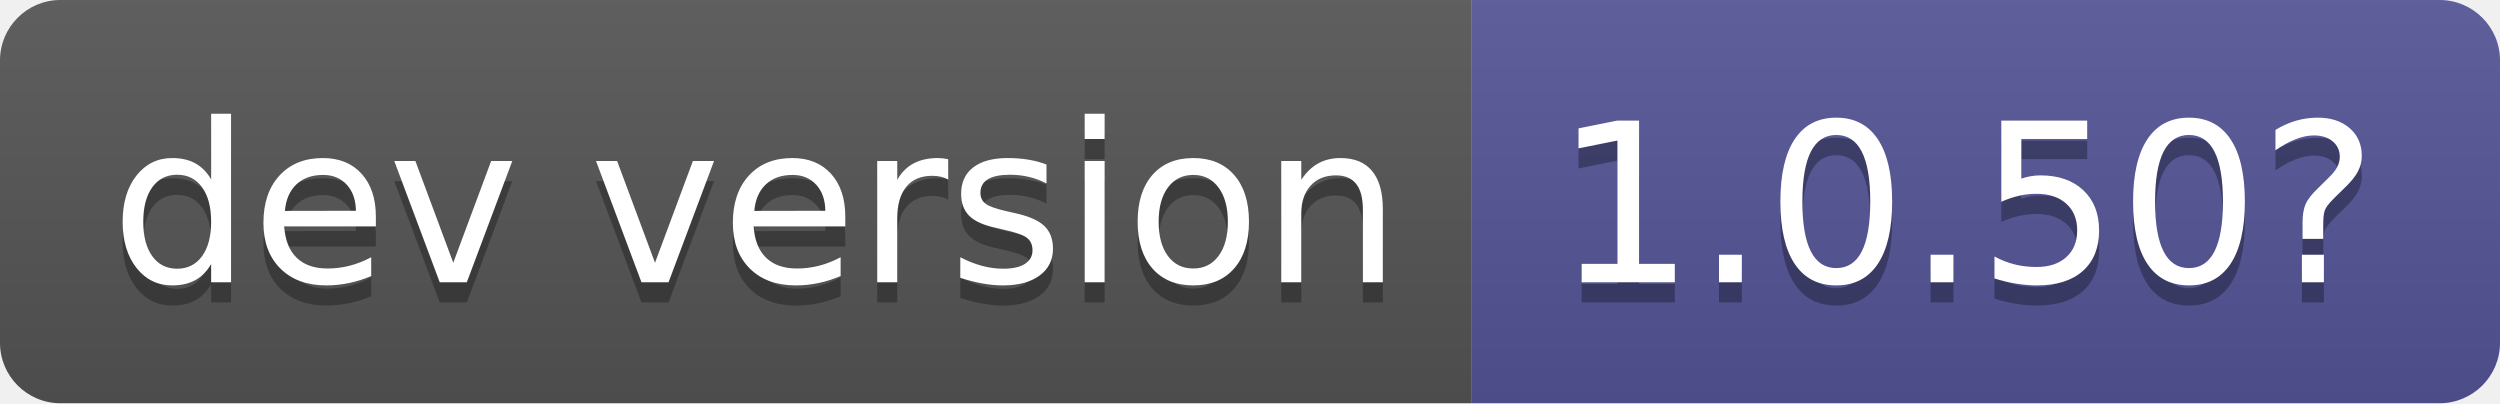
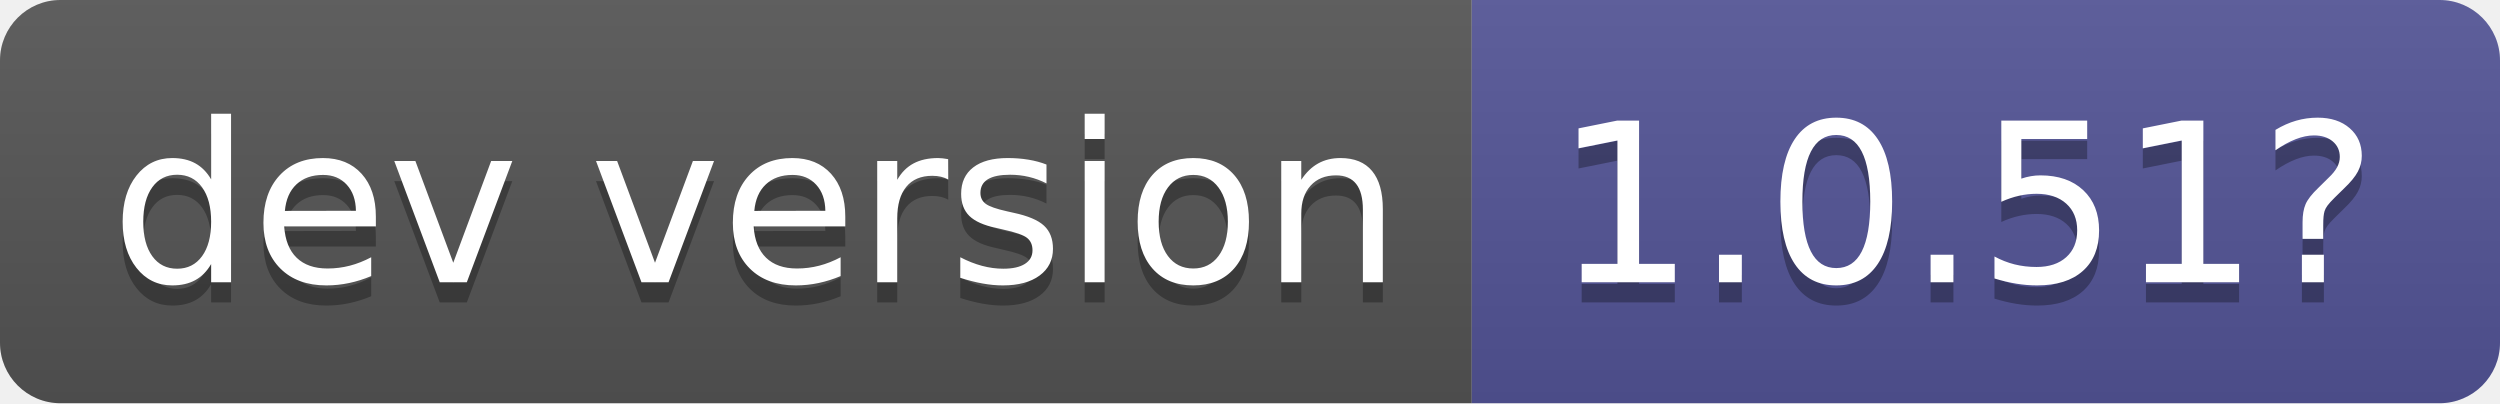
- <svg xmlns="http://www.w3.org/2000/svg" width="124" height="20" role="img" aria-label="dev version: 1.0.50?">
+ <svg xmlns="http://www.w3.org/2000/svg" width="124" height="20" role="img" aria-label="dev version: 1.0.51?">
  <linearGradient id="s" x2="0" y2="100%">
    <stop offset="0" stop-color="#bbb" stop-opacity=".1" />
    <stop offset="1" stop-opacity=".1" />
  </linearGradient>
  <clipPath id="r">
    <rect width="124" height="20" rx="3" fill="#fff" />
  </clipPath>
  <g clip-path="url(#r)">
    <rect width="73" height="20" fill="#555" />
    <rect x="73" width="51" height="20" fill="#535597" />
    <rect width="124" height="20" fill="url(#s)" />
  </g>
  <g fill="#fff" text-anchor="middle" font-family="Verdana,Geneva,DejaVu Sans,sans-serif" text-rendering="geometricPrecision" font-size="110">
    <text aria-hidden="true" x="375" y="150" fill="#010101" fill-opacity=".3" transform="scale(.1)" textLength="630">dev version</text>
    <text x="375" y="140" transform="scale(.1)" fill="#fff" textLength="630">dev version</text>
-     <text aria-hidden="true" x="975" y="150" fill="#010101" fill-opacity=".3" transform="scale(.1)" textLength="410">1.0.50?</text>
-     <text x="975" y="140" transform="scale(.1)" fill="#fff" textLength="410">1.0.50?</text>
+     <text aria-hidden="true" x="975" y="150" fill="#010101" fill-opacity=".3" transform="scale(.1)" textLength="410">1.0.51?</text>
+     <text x="975" y="140" transform="scale(.1)" fill="#fff" textLength="410">1.0.51?</text>
  </g>
</svg>
